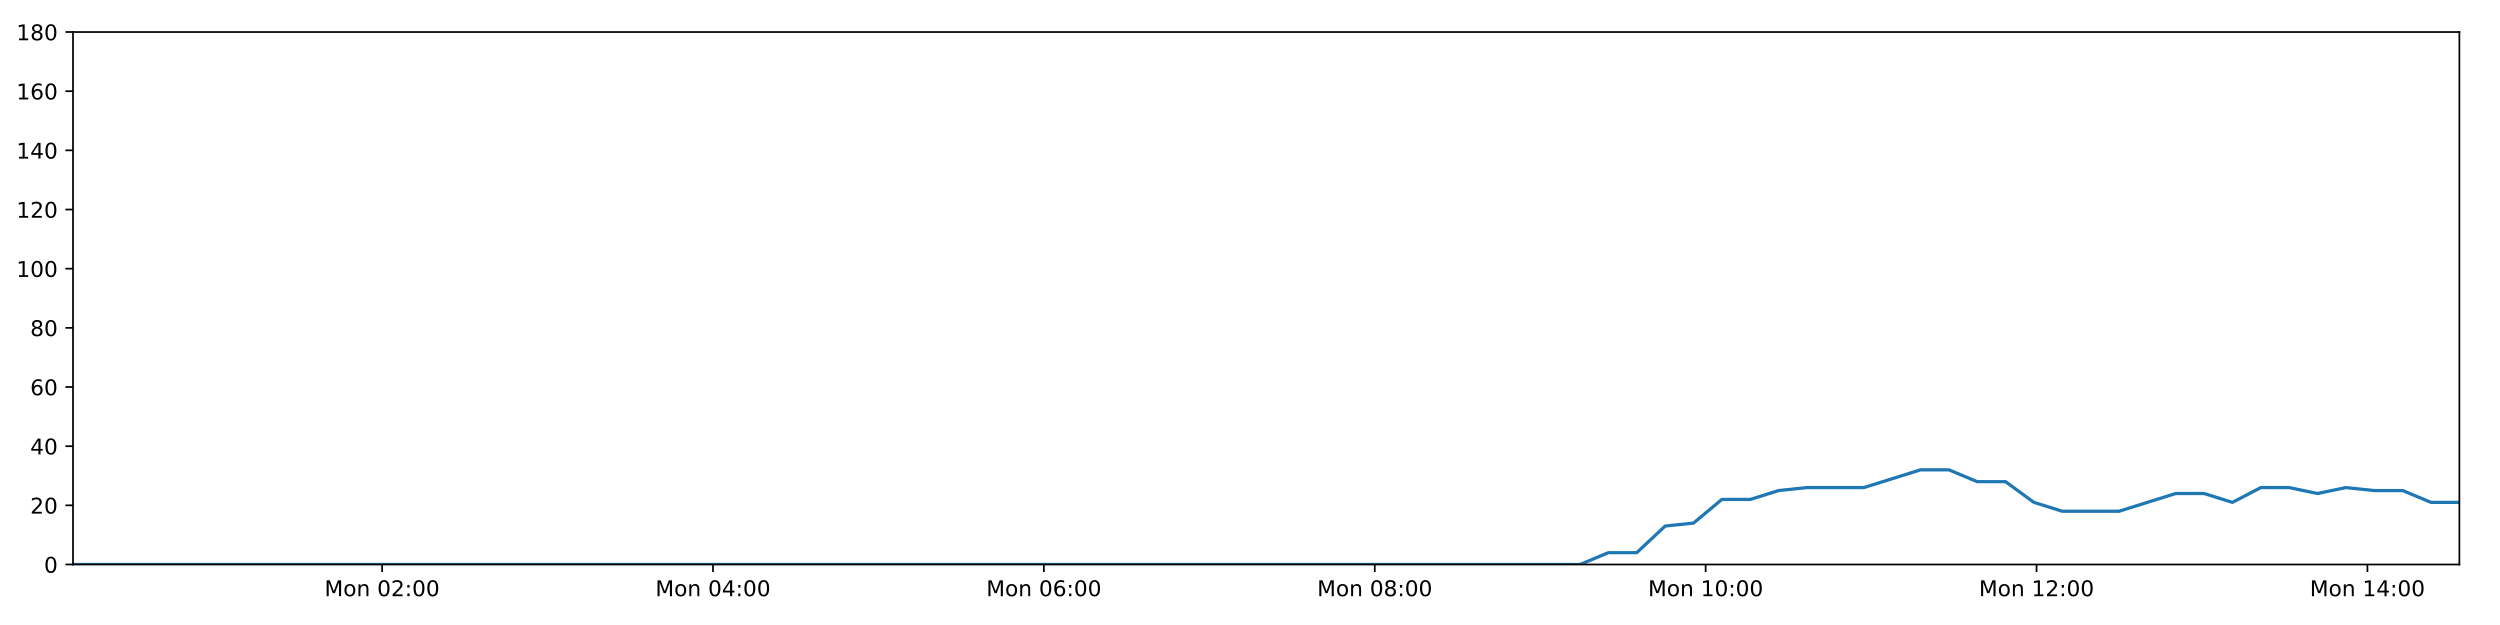
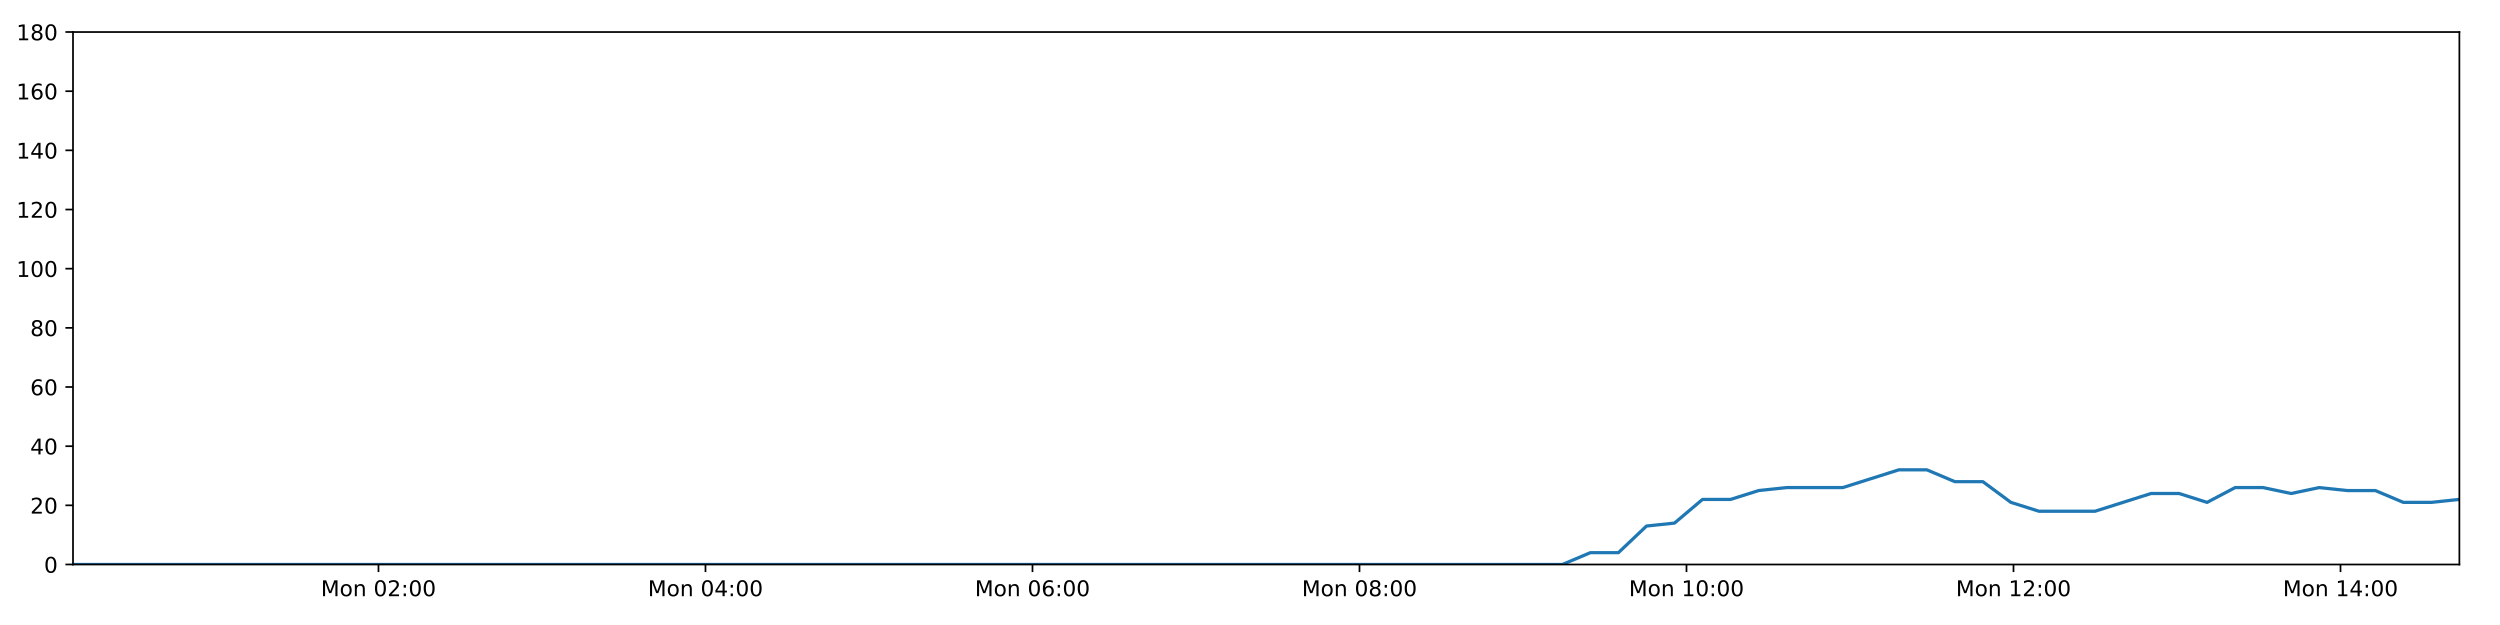
<svg xmlns="http://www.w3.org/2000/svg" xmlns:xlink="http://www.w3.org/1999/xlink" height="288pt" version="1.1" viewBox="0 0 1152 288" width="1152pt">
  <defs>
    <style type="text/css">
*{stroke-linecap:butt;stroke-linejoin:round;}
  </style>
  </defs>
  <g id="figure_1">
    <g id="patch_1">
      <path d="M 0 288  L 1152 288  L 1152 0  L 0 0  z " style="fill:#ffffff;" />
    </g>
    <g id="axes_1">
      <g id="patch_2">
        <path d="M 33.64 260.12  L 1133.28 260.12  L 1133.28 14.76  L 33.64 14.76  z " style="fill:#ffffff;" />
      </g>
      <g id="matplotlib.axis_1">
        <g id="xtick_1">
          <g id="line2d_1">
            <defs>
-               <path d="M 0 0  L 0 3.5  " id="mdabd6829cd" style="stroke:#000000;stroke-width:0.8;" />
-             </defs>
-             <g>
-               <use style="stroke:#000000;stroke-width:0.8;" x="176.071" xlink:href="#mdabd6829cd" y="260.12" />
+               <path d="M 0 0  L 0 3.5  " id="m968130b1f6" style="stroke:#000000;stroke-width:0.8;" />
+             </defs>
+             <g>
+               <use style="stroke:#000000;stroke-width:0.8;" x="174.4" xlink:href="#m968130b1f6" y="260.12" />
            </g>
          </g>
          <g id="text_1">
            <defs>
              <path d="M 9.812 72.906  L 24.516 72.906  L 43.109 23.297  L 61.812 72.906  L 76.516 72.906  L 76.516 0  L 66.891 0  L 66.891 64.016  L 48.094 14.016  L 38.188 14.016  L 19.391 64.016  L 19.391 0  L 9.812 0  z " id="DejaVuSans-77" />
              <path d="M 30.609 48.391  Q 23.391 48.391 19.188 42.75  Q 14.984 37.109 14.984 27.297  Q 14.984 17.484 19.156 11.844  Q 23.344 6.203 30.609 6.203  Q 37.797 6.203 41.984 11.859  Q 46.188 17.531 46.188 27.297  Q 46.188 37.016 41.984 42.703  Q 37.797 48.391 30.609 48.391  z M 30.609 56  Q 42.328 56 49.016 48.375  Q 55.719 40.766 55.719 27.297  Q 55.719 13.875 49.016 6.219  Q 42.328 -1.422 30.609 -1.422  Q 18.844 -1.422 12.172 6.219  Q 5.516 13.875 5.516 27.297  Q 5.516 40.766 12.172 48.375  Q 18.844 56 30.609 56  z " id="DejaVuSans-111" />
              <path d="M 54.891 33.016  L 54.891 0  L 45.906 0  L 45.906 32.719  Q 45.906 40.484 42.875 44.328  Q 39.844 48.188 33.797 48.188  Q 26.516 48.188 22.312 43.547  Q 18.109 38.922 18.109 30.906  L 18.109 0  L 9.078 0  L 9.078 54.688  L 18.109 54.688  L 18.109 46.188  Q 21.344 51.125 25.703 53.562  Q 30.078 56 35.797 56  Q 45.219 56 50.047 50.172  Q 54.891 44.344 54.891 33.016  z " id="DejaVuSans-110" />
              <path id="DejaVuSans-32" />
              <path d="M 31.781 66.406  Q 24.172 66.406 20.328 58.906  Q 16.5 51.422 16.5 36.375  Q 16.5 21.391 20.328 13.891  Q 24.172 6.391 31.781 6.391  Q 39.453 6.391 43.281 13.891  Q 47.125 21.391 47.125 36.375  Q 47.125 51.422 43.281 58.906  Q 39.453 66.406 31.781 66.406  z M 31.781 74.219  Q 44.047 74.219 50.516 64.516  Q 56.984 54.828 56.984 36.375  Q 56.984 17.969 50.516 8.266  Q 44.047 -1.422 31.781 -1.422  Q 19.531 -1.422 13.062 8.266  Q 6.594 17.969 6.594 36.375  Q 6.594 54.828 13.062 64.516  Q 19.531 74.219 31.781 74.219  z " id="DejaVuSans-48" />
              <path d="M 19.188 8.297  L 53.609 8.297  L 53.609 0  L 7.328 0  L 7.328 8.297  Q 12.938 14.109 22.625 23.891  Q 32.328 33.688 34.812 36.531  Q 39.547 41.844 41.422 45.531  Q 43.312 49.219 43.312 52.781  Q 43.312 58.594 39.234 62.25  Q 35.156 65.922 28.609 65.922  Q 23.969 65.922 18.812 64.312  Q 13.672 62.703 7.812 59.422  L 7.812 69.391  Q 13.766 71.781 18.938 73  Q 24.125 74.219 28.422 74.219  Q 39.75 74.219 46.484 68.547  Q 53.219 62.891 53.219 53.422  Q 53.219 48.922 51.531 44.891  Q 49.859 40.875 45.406 35.406  Q 44.188 33.984 37.641 27.219  Q 31.109 20.453 19.188 8.297  z " id="DejaVuSans-50" />
              <path d="M 11.719 12.406  L 22.016 12.406  L 22.016 0  L 11.719 0  z M 11.719 51.703  L 22.016 51.703  L 22.016 39.312  L 11.719 39.312  z " id="DejaVuSans-58" />
            </defs>
-             <g transform="translate(149.5307 274.7184)scale(0.1 -0.1)">
+             <g transform="translate(147.8594 274.7184)scale(0.1 -0.1)">
              <use xlink:href="#DejaVuSans-77" />
              <use x="86.279" xlink:href="#DejaVuSans-111" />
              <use x="147.461" xlink:href="#DejaVuSans-110" />
              <use x="210.84" xlink:href="#DejaVuSans-32" />
              <use x="242.627" xlink:href="#DejaVuSans-48" />
              <use x="306.25" xlink:href="#DejaVuSans-50" />
              <use x="369.873" xlink:href="#DejaVuSans-58" />
              <use x="403.564" xlink:href="#DejaVuSans-48" />
              <use x="467.188" xlink:href="#DejaVuSans-48" />
            </g>
          </g>
        </g>
        <g id="xtick_2">
          <g id="line2d_2">
            <g>
-               <use style="stroke:#000000;stroke-width:0.8;" x="328.545" xlink:href="#mdabd6829cd" y="260.12" />
+               <use style="stroke:#000000;stroke-width:0.8;" x="325.084" xlink:href="#m968130b1f6" y="260.12" />
            </g>
          </g>
          <g id="text_2">
            <defs>
              <path d="M 37.797 64.312  L 12.891 25.391  L 37.797 25.391  z M 35.203 72.906  L 47.609 72.906  L 47.609 25.391  L 58.016 25.391  L 58.016 17.188  L 47.609 17.188  L 47.609 0  L 37.797 0  L 37.797 17.188  L 4.891 17.188  L 4.891 26.703  z " id="DejaVuSans-52" />
            </defs>
-             <g transform="translate(302.0041 274.7184)scale(0.1 -0.1)">
+             <g transform="translate(298.5436 274.7184)scale(0.1 -0.1)">
              <use xlink:href="#DejaVuSans-77" />
              <use x="86.279" xlink:href="#DejaVuSans-111" />
              <use x="147.461" xlink:href="#DejaVuSans-110" />
              <use x="210.84" xlink:href="#DejaVuSans-32" />
              <use x="242.627" xlink:href="#DejaVuSans-48" />
              <use x="306.25" xlink:href="#DejaVuSans-52" />
              <use x="369.873" xlink:href="#DejaVuSans-58" />
              <use x="403.564" xlink:href="#DejaVuSans-48" />
              <use x="467.188" xlink:href="#DejaVuSans-48" />
            </g>
          </g>
        </g>
        <g id="xtick_3">
          <g id="line2d_3">
            <g>
-               <use style="stroke:#000000;stroke-width:0.8;" x="481.018" xlink:href="#mdabd6829cd" y="260.12" />
+               <use style="stroke:#000000;stroke-width:0.8;" x="475.768" xlink:href="#m968130b1f6" y="260.12" />
            </g>
          </g>
          <g id="text_3">
            <defs>
              <path d="M 33.016 40.375  Q 26.375 40.375 22.484 35.828  Q 18.609 31.297 18.609 23.391  Q 18.609 15.531 22.484 10.953  Q 26.375 6.391 33.016 6.391  Q 39.656 6.391 43.531 10.953  Q 47.406 15.531 47.406 23.391  Q 47.406 31.297 43.531 35.828  Q 39.656 40.375 33.016 40.375  z M 52.594 71.297  L 52.594 62.312  Q 48.875 64.062 45.094 64.984  Q 41.312 65.922 37.594 65.922  Q 27.828 65.922 22.672 59.328  Q 17.531 52.734 16.797 39.406  Q 19.672 43.656 24.016 45.922  Q 28.375 48.188 33.594 48.188  Q 44.578 48.188 50.953 41.516  Q 57.328 34.859 57.328 23.391  Q 57.328 12.156 50.688 5.359  Q 44.047 -1.422 33.016 -1.422  Q 20.359 -1.422 13.672 8.266  Q 6.984 17.969 6.984 36.375  Q 6.984 53.656 15.188 63.938  Q 23.391 74.219 37.203 74.219  Q 40.922 74.219 44.703 73.484  Q 48.484 72.75 52.594 71.297  z " id="DejaVuSans-54" />
            </defs>
-             <g transform="translate(454.4774 274.7184)scale(0.1 -0.1)">
+             <g transform="translate(449.2278 274.7184)scale(0.1 -0.1)">
              <use xlink:href="#DejaVuSans-77" />
              <use x="86.279" xlink:href="#DejaVuSans-111" />
              <use x="147.461" xlink:href="#DejaVuSans-110" />
              <use x="210.84" xlink:href="#DejaVuSans-32" />
              <use x="242.627" xlink:href="#DejaVuSans-48" />
              <use x="306.25" xlink:href="#DejaVuSans-54" />
              <use x="369.873" xlink:href="#DejaVuSans-58" />
              <use x="403.564" xlink:href="#DejaVuSans-48" />
              <use x="467.188" xlink:href="#DejaVuSans-48" />
            </g>
          </g>
        </g>
        <g id="xtick_4">
          <g id="line2d_4">
            <g>
-               <use style="stroke:#000000;stroke-width:0.8;" x="633.491" xlink:href="#mdabd6829cd" y="260.12" />
+               <use style="stroke:#000000;stroke-width:0.8;" x="626.453" xlink:href="#m968130b1f6" y="260.12" />
            </g>
          </g>
          <g id="text_4">
            <defs>
              <path d="M 31.781 34.625  Q 24.75 34.625 20.719 30.859  Q 16.703 27.094 16.703 20.516  Q 16.703 13.922 20.719 10.156  Q 24.75 6.391 31.781 6.391  Q 38.812 6.391 42.859 10.172  Q 46.922 13.969 46.922 20.516  Q 46.922 27.094 42.891 30.859  Q 38.875 34.625 31.781 34.625  z M 21.922 38.812  Q 15.578 40.375 12.031 44.719  Q 8.5 49.078 8.5 55.328  Q 8.5 64.062 14.719 69.141  Q 20.953 74.219 31.781 74.219  Q 42.672 74.219 48.875 69.141  Q 55.078 64.062 55.078 55.328  Q 55.078 49.078 51.531 44.719  Q 48 40.375 41.703 38.812  Q 48.828 37.156 52.797 32.312  Q 56.781 27.484 56.781 20.516  Q 56.781 9.906 50.312 4.234  Q 43.844 -1.422 31.781 -1.422  Q 19.734 -1.422 13.25 4.234  Q 6.781 9.906 6.781 20.516  Q 6.781 27.484 10.781 32.312  Q 14.797 37.156 21.922 38.812  z M 18.312 54.391  Q 18.312 48.734 21.844 45.562  Q 25.391 42.391 31.781 42.391  Q 38.141 42.391 41.719 45.562  Q 45.312 48.734 45.312 54.391  Q 45.312 60.062 41.719 63.234  Q 38.141 66.406 31.781 66.406  Q 25.391 66.406 21.844 63.234  Q 18.312 60.062 18.312 54.391  z " id="DejaVuSans-56" />
            </defs>
-             <g transform="translate(606.9507 274.7184)scale(0.1 -0.1)">
+             <g transform="translate(599.912 274.7184)scale(0.1 -0.1)">
              <use xlink:href="#DejaVuSans-77" />
              <use x="86.279" xlink:href="#DejaVuSans-111" />
              <use x="147.461" xlink:href="#DejaVuSans-110" />
              <use x="210.84" xlink:href="#DejaVuSans-32" />
              <use x="242.627" xlink:href="#DejaVuSans-48" />
              <use x="306.25" xlink:href="#DejaVuSans-56" />
              <use x="369.873" xlink:href="#DejaVuSans-58" />
              <use x="403.564" xlink:href="#DejaVuSans-48" />
              <use x="467.188" xlink:href="#DejaVuSans-48" />
            </g>
          </g>
        </g>
        <g id="xtick_5">
          <g id="line2d_5">
            <g>
-               <use style="stroke:#000000;stroke-width:0.8;" x="785.965" xlink:href="#mdabd6829cd" y="260.12" />
+               <use style="stroke:#000000;stroke-width:0.8;" x="777.137" xlink:href="#m968130b1f6" y="260.12" />
            </g>
          </g>
          <g id="text_5">
            <defs>
              <path d="M 12.406 8.297  L 28.516 8.297  L 28.516 63.922  L 10.984 60.406  L 10.984 69.391  L 28.422 72.906  L 38.281 72.906  L 38.281 8.297  L 54.391 8.297  L 54.391 0  L 12.406 0  z " id="DejaVuSans-49" />
            </defs>
-             <g transform="translate(759.424 274.7184)scale(0.1 -0.1)">
+             <g transform="translate(750.5962 274.7184)scale(0.1 -0.1)">
              <use xlink:href="#DejaVuSans-77" />
              <use x="86.279" xlink:href="#DejaVuSans-111" />
              <use x="147.461" xlink:href="#DejaVuSans-110" />
              <use x="210.84" xlink:href="#DejaVuSans-32" />
              <use x="242.627" xlink:href="#DejaVuSans-49" />
              <use x="306.25" xlink:href="#DejaVuSans-48" />
              <use x="369.873" xlink:href="#DejaVuSans-58" />
              <use x="403.564" xlink:href="#DejaVuSans-48" />
              <use x="467.188" xlink:href="#DejaVuSans-48" />
            </g>
          </g>
        </g>
        <g id="xtick_6">
          <g id="line2d_6">
            <g>
-               <use style="stroke:#000000;stroke-width:0.8;" x="938.438" xlink:href="#mdabd6829cd" y="260.12" />
+               <use style="stroke:#000000;stroke-width:0.8;" x="927.821" xlink:href="#m968130b1f6" y="260.12" />
            </g>
          </g>
          <g id="text_6">
-             <g transform="translate(911.8974 274.7184)scale(0.1 -0.1)">
+             <g transform="translate(901.2804 274.7184)scale(0.1 -0.1)">
              <use xlink:href="#DejaVuSans-77" />
              <use x="86.279" xlink:href="#DejaVuSans-111" />
              <use x="147.461" xlink:href="#DejaVuSans-110" />
              <use x="210.84" xlink:href="#DejaVuSans-32" />
              <use x="242.627" xlink:href="#DejaVuSans-49" />
              <use x="306.25" xlink:href="#DejaVuSans-50" />
              <use x="369.873" xlink:href="#DejaVuSans-58" />
              <use x="403.564" xlink:href="#DejaVuSans-48" />
              <use x="467.188" xlink:href="#DejaVuSans-48" />
            </g>
          </g>
        </g>
        <g id="xtick_7">
          <g id="line2d_7">
            <g>
-               <use style="stroke:#000000;stroke-width:0.8;" x="1090.911" xlink:href="#mdabd6829cd" y="260.12" />
+               <use style="stroke:#000000;stroke-width:0.8;" x="1078.505" xlink:href="#m968130b1f6" y="260.12" />
            </g>
          </g>
          <g id="text_7">
-             <g transform="translate(1064.371 274.7184)scale(0.1 -0.1)">
+             <g transform="translate(1051.965 274.7184)scale(0.1 -0.1)">
              <use xlink:href="#DejaVuSans-77" />
              <use x="86.279" xlink:href="#DejaVuSans-111" />
              <use x="147.461" xlink:href="#DejaVuSans-110" />
              <use x="210.84" xlink:href="#DejaVuSans-32" />
              <use x="242.627" xlink:href="#DejaVuSans-49" />
              <use x="306.25" xlink:href="#DejaVuSans-52" />
              <use x="369.873" xlink:href="#DejaVuSans-58" />
              <use x="403.564" xlink:href="#DejaVuSans-48" />
              <use x="467.188" xlink:href="#DejaVuSans-48" />
            </g>
          </g>
        </g>
      </g>
      <g id="matplotlib.axis_2">
        <g id="ytick_1">
          <g id="line2d_8">
            <defs>
-               <path d="M 0 0  L -3.5 0  " id="mc8380fdc74" style="stroke:#000000;stroke-width:0.8;" />
-             </defs>
-             <g>
-               <use style="stroke:#000000;stroke-width:0.8;" x="33.64" xlink:href="#mc8380fdc74" y="260.12" />
+               <path d="M 0 0  L -3.5 0  " id="mb9527e3852" style="stroke:#000000;stroke-width:0.8;" />
+             </defs>
+             <g>
+               <use style="stroke:#000000;stroke-width:0.8;" x="33.64" xlink:href="#mb9527e3852" y="260.12" />
            </g>
          </g>
          <g id="text_8">
            <g transform="translate(20.2775 263.9192)scale(0.1 -0.1)">
              <use xlink:href="#DejaVuSans-48" />
            </g>
          </g>
        </g>
        <g id="ytick_2">
          <g id="line2d_9">
            <g>
-               <use style="stroke:#000000;stroke-width:0.8;" x="33.64" xlink:href="#mc8380fdc74" y="232.858" />
+               <use style="stroke:#000000;stroke-width:0.8;" x="33.64" xlink:href="#mb9527e3852" y="232.858" />
            </g>
          </g>
          <g id="text_9">
            <g transform="translate(13.915 236.657)scale(0.1 -0.1)">
              <use xlink:href="#DejaVuSans-50" />
              <use x="63.623" xlink:href="#DejaVuSans-48" />
            </g>
          </g>
        </g>
        <g id="ytick_3">
          <g id="line2d_10">
            <g>
-               <use style="stroke:#000000;stroke-width:0.8;" x="33.64" xlink:href="#mc8380fdc74" y="205.596" />
+               <use style="stroke:#000000;stroke-width:0.8;" x="33.64" xlink:href="#mb9527e3852" y="205.596" />
            </g>
          </g>
          <g id="text_10">
            <g transform="translate(13.915 209.3948)scale(0.1 -0.1)">
              <use xlink:href="#DejaVuSans-52" />
              <use x="63.623" xlink:href="#DejaVuSans-48" />
            </g>
          </g>
        </g>
        <g id="ytick_4">
          <g id="line2d_11">
            <g>
-               <use style="stroke:#000000;stroke-width:0.8;" x="33.64" xlink:href="#mc8380fdc74" y="178.333" />
+               <use style="stroke:#000000;stroke-width:0.8;" x="33.64" xlink:href="#mb9527e3852" y="178.333" />
            </g>
          </g>
          <g id="text_11">
            <g transform="translate(13.915 182.1326)scale(0.1 -0.1)">
              <use xlink:href="#DejaVuSans-54" />
              <use x="63.623" xlink:href="#DejaVuSans-48" />
            </g>
          </g>
        </g>
        <g id="ytick_5">
          <g id="line2d_12">
            <g>
-               <use style="stroke:#000000;stroke-width:0.8;" x="33.64" xlink:href="#mc8380fdc74" y="151.071" />
+               <use style="stroke:#000000;stroke-width:0.8;" x="33.64" xlink:href="#mb9527e3852" y="151.071" />
            </g>
          </g>
          <g id="text_12">
            <g transform="translate(13.915 154.8703)scale(0.1 -0.1)">
              <use xlink:href="#DejaVuSans-56" />
              <use x="63.623" xlink:href="#DejaVuSans-48" />
            </g>
          </g>
        </g>
        <g id="ytick_6">
          <g id="line2d_13">
            <g>
-               <use style="stroke:#000000;stroke-width:0.8;" x="33.64" xlink:href="#mc8380fdc74" y="123.809" />
+               <use style="stroke:#000000;stroke-width:0.8;" x="33.64" xlink:href="#mb9527e3852" y="123.809" />
            </g>
          </g>
          <g id="text_13">
            <g transform="translate(7.5525 127.6081)scale(0.1 -0.1)">
              <use xlink:href="#DejaVuSans-49" />
              <use x="63.623" xlink:href="#DejaVuSans-48" />
              <use x="127.246" xlink:href="#DejaVuSans-48" />
            </g>
          </g>
        </g>
        <g id="ytick_7">
          <g id="line2d_14">
            <g>
-               <use style="stroke:#000000;stroke-width:0.8;" x="33.64" xlink:href="#mc8380fdc74" y="96.547" />
+               <use style="stroke:#000000;stroke-width:0.8;" x="33.64" xlink:href="#mb9527e3852" y="96.547" />
            </g>
          </g>
          <g id="text_14">
            <g transform="translate(7.5525 100.3459)scale(0.1 -0.1)">
              <use xlink:href="#DejaVuSans-49" />
              <use x="63.623" xlink:href="#DejaVuSans-50" />
              <use x="127.246" xlink:href="#DejaVuSans-48" />
            </g>
          </g>
        </g>
        <g id="ytick_8">
          <g id="line2d_15">
            <g>
-               <use style="stroke:#000000;stroke-width:0.8;" x="33.64" xlink:href="#mc8380fdc74" y="69.284" />
+               <use style="stroke:#000000;stroke-width:0.8;" x="33.64" xlink:href="#mb9527e3852" y="69.284" />
            </g>
          </g>
          <g id="text_15">
            <g transform="translate(7.5525 73.08366)scale(0.1 -0.1)">
              <use xlink:href="#DejaVuSans-49" />
              <use x="63.623" xlink:href="#DejaVuSans-52" />
              <use x="127.246" xlink:href="#DejaVuSans-48" />
            </g>
          </g>
        </g>
        <g id="ytick_9">
          <g id="line2d_16">
            <g>
-               <use style="stroke:#000000;stroke-width:0.8;" x="33.64" xlink:href="#mc8380fdc74" y="42.022" />
+               <use style="stroke:#000000;stroke-width:0.8;" x="33.64" xlink:href="#mb9527e3852" y="42.022" />
            </g>
          </g>
          <g id="text_16">
            <g transform="translate(7.5525 45.82144)scale(0.1 -0.1)">
              <use xlink:href="#DejaVuSans-49" />
              <use x="63.623" xlink:href="#DejaVuSans-54" />
              <use x="127.246" xlink:href="#DejaVuSans-48" />
            </g>
          </g>
        </g>
        <g id="ytick_10">
          <g id="line2d_17">
            <g>
-               <use style="stroke:#000000;stroke-width:0.8;" x="33.64" xlink:href="#mc8380fdc74" y="14.76" />
+               <use style="stroke:#000000;stroke-width:0.8;" x="33.64" xlink:href="#mb9527e3852" y="14.76" />
            </g>
          </g>
          <g id="text_17">
            <g transform="translate(7.5525 18.55922)scale(0.1 -0.1)">
              <use xlink:href="#DejaVuSans-49" />
              <use x="63.623" xlink:href="#DejaVuSans-56" />
              <use x="127.246" xlink:href="#DejaVuSans-48" />
            </g>
          </g>
        </g>
      </g>
      <g id="line2d_18">
-         <path clip-path="url(#pf833736eb1)" d="M 33.64 260.12  L 46.493 260.12  L 59.357 260.12  L 72.21 260.12  L 85.063 260.12  L 97.914 260.12  L 110.769 260.12  L 123.62 260.12  L 136.471 260.12  L 149.322 260.12  L 162.182 260.12  L 175.037 260.12  L 187.887 260.12  L 200.742 260.12  L 213.593 260.12  L 226.447 260.12  L 239.299 260.12  L 252.151 260.12  L 265.007 260.12  L 277.87 260.12  L 290.723 260.12  L 303.579 260.12  L 316.438 260.12  L 329.288 260.12  L 342.142 260.12  L 354.994 260.12  L 367.845 260.12  L 380.702 260.12  L 393.563 260.12  L 406.418 260.12  L 419.272 260.12  L 432.126 260.12  L 444.979 260.12  L 457.831 260.12  L 470.682 260.12  L 483.538 260.12  L 496.419 260.12  L 509.27 260.12  L 522.124 260.12  L 534.984 260.12  L 547.846 260.12  L 560.701 260.12  L 573.557 260.12  L 586.408 260.12  L 599.271 260.12  L 612.131 260.12  L 624.984 260.12  L 637.835 260.12  L 650.697 260.12  L 663.559 260.12  L 676.411 260.12  L 689.267 260.12  L 702.123 260.12  L 715.006 260.12  L 728.075 260.12  L 741.148 254.668  L 754.216 254.668  L 767.312 242.4  L 780.371 241.036  L 793.434 230.132  L 806.535 230.132  L 819.645 226.042  L 832.715 224.679  L 845.779 224.679  L 858.848 224.679  L 871.911 220.59  L 884.971 216.5  L 898.033 216.5  L 911.094 221.953  L 924.163 221.953  L 937.22 231.495  L 950.297 235.584  L 963.366 235.584  L 976.428 235.584  L 989.498 231.495  L 1002.583 227.405  L 1015.643 227.405  L 1028.708 231.495  L 1041.778 224.679  L 1054.837 224.679  L 1067.894 227.405  L 1081.009 224.679  L 1094.08 226.042  L 1107.149 226.042  L 1120.212 231.495  L 1133.28 231.495  " style="fill:none;stroke:#1f77b4;stroke-linecap:square;stroke-width:1.5;" />
+         <path clip-path="url(#pfd03318059)" d="M 33.64 260.12  L 46.342 260.12  L 59.055 260.12  L 71.757 260.12  L 84.459 260.12  L 97.16 260.12  L 109.864 260.12  L 122.564 260.12  L 135.264 260.12  L 147.965 260.12  L 160.674 260.12  L 173.378 260.12  L 186.077 260.12  L 198.781 260.12  L 211.482 260.12  L 224.185 260.12  L 236.885 260.12  L 249.587 260.12  L 262.292 260.12  L 275.004 260.12  L 287.706 260.12  L 300.412 260.12  L 313.12 260.12  L 325.819 260.12  L 338.522 260.12  L 351.223 260.12  L 363.924 260.12  L 376.629 260.12  L 389.339 260.12  L 402.044 260.12  L 414.747 260.12  L 427.45 260.12  L 440.152 260.12  L 452.854 260.12  L 465.554 260.12  L 478.259 260.12  L 490.988 260.12  L 503.689 260.12  L 516.392 260.12  L 529.102 260.12  L 541.812 260.12  L 554.516 260.12  L 567.222 260.12  L 579.922 260.12  L 592.634 260.12  L 605.343 260.12  L 618.045 260.12  L 630.745 260.12  L 643.457 260.12  L 656.168 260.12  L 668.869 260.12  L 681.574 260.12  L 694.279 260.12  L 707.011 260.12  L 719.926 260.12  L 732.846 254.668  L 745.76 254.668  L 758.703 242.4  L 771.609 241.036  L 784.518 230.132  L 797.466 230.132  L 810.422 226.042  L 823.339 224.679  L 836.249 224.679  L 849.165 224.679  L 862.075 220.59  L 874.982 216.5  L 887.891 216.5  L 900.798 221.953  L 913.713 221.953  L 926.618 231.495  L 939.541 235.584  L 952.456 235.584  L 965.365 235.584  L 978.282 231.495  L 991.213 227.405  L 1004.12 227.405  L 1017.031 231.495  L 1029.948 224.679  L 1042.854 224.679  L 1055.758 227.405  L 1068.719 224.679  L 1081.637 226.042  L 1094.552 226.042  L 1107.462 231.495  L 1120.377 231.495  L 1133.28 230.132  " style="fill:none;stroke:#1f77b4;stroke-linecap:square;stroke-width:1.5;" />
      </g>
      <g id="patch_3">
        <path d="M 33.64 260.12  L 33.64 14.76  " style="fill:none;stroke:#000000;stroke-linecap:square;stroke-linejoin:miter;stroke-width:0.8;" />
      </g>
      <g id="patch_4">
        <path d="M 1133.28 260.12  L 1133.28 14.76  " style="fill:none;stroke:#000000;stroke-linecap:square;stroke-linejoin:miter;stroke-width:0.8;" />
      </g>
      <g id="patch_5">
        <path d="M 33.64 260.12  L 1133.28 260.12  " style="fill:none;stroke:#000000;stroke-linecap:square;stroke-linejoin:miter;stroke-width:0.8;" />
      </g>
      <g id="patch_6">
        <path d="M 33.64 14.76  L 1133.28 14.76  " style="fill:none;stroke:#000000;stroke-linecap:square;stroke-linejoin:miter;stroke-width:0.8;" />
      </g>
    </g>
  </g>
  <defs>
-     <clipPath id="pf833736eb1">
+     <clipPath id="pfd03318059">
      <rect height="245.36" width="1099.64" x="33.64" y="14.76" />
    </clipPath>
  </defs>
</svg>
